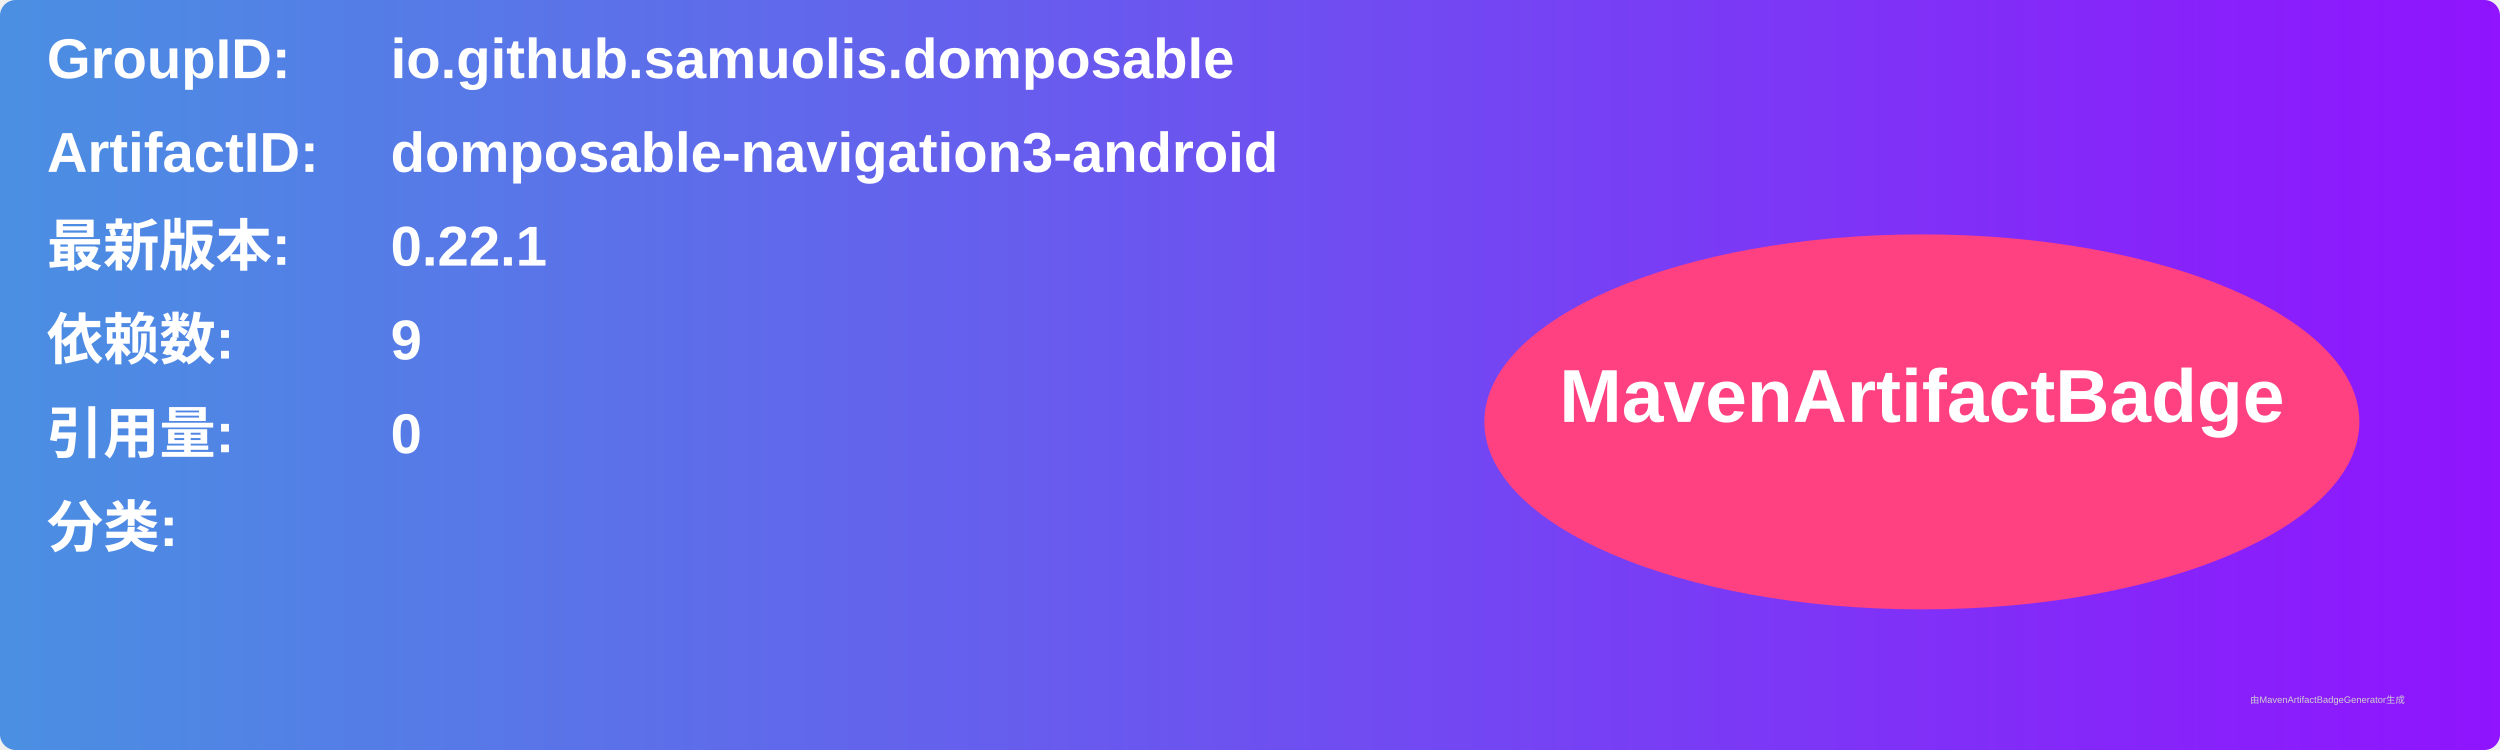
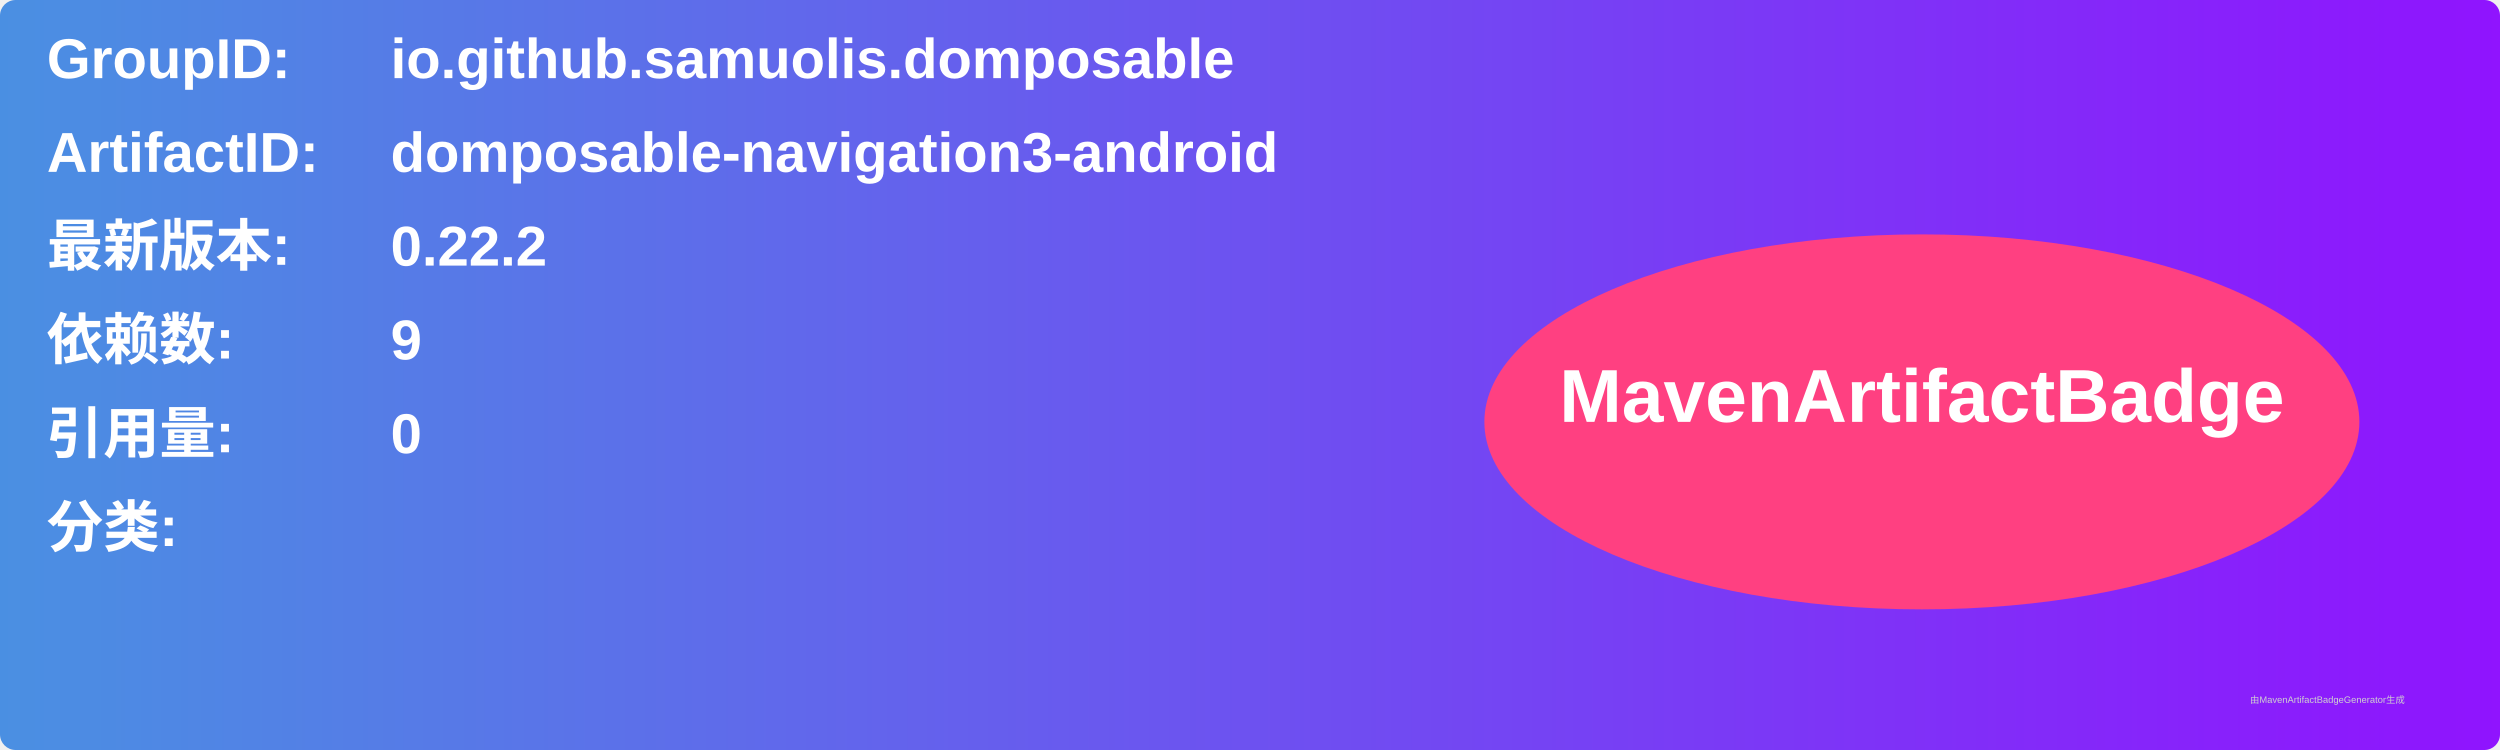
<svg xmlns="http://www.w3.org/2000/svg" width="800" height="240" viewBox="0 0 800 240">
  <linearGradient id="grad" x1="0%" y1="0%" x2="100%" y2="0%">
    <stop offset="0%" stop-color="#4a90e2" />
    <stop offset="100%" stop-color="#9013fe" />
  </linearGradient>
  <rect width="100%" height="100%" rx="5" ry="5" fill="url(#grad)" />
  <g transform="translate(15, 15)">
    <text x="0" y="10" font-family="Arial" font-size="18" fill="white" font-weight="bold" width="260">GroupID:</text>
    <text x="110" y="10" font-family="Arial" font-size="18" fill="white" font-weight="bold" width="460">io.github.samuolis.domposable</text>
    <text x="0" y="40" font-family="Arial" font-size="18" fill="white" font-weight="bold" width="260">ArtifactID:</text>
    <text x="110" y="40" font-family="Arial" font-size="18" fill="white" font-weight="bold" width="460">domposable-navigation3-android</text>
    <text x="0" y="70" font-family="Arial" font-size="18" fill="white" font-weight="bold">最新版本:</text>
    <text x="110" y="70" font-family="Arial" font-size="18" fill="white" font-weight="bold">
-       <tspan font-weight="bold">0.22.1</tspan>
+       <tspan font-weight="bold">0.22.2</tspan>
    </text>
    <text x="0" y="100" font-family="Arial" font-size="18" fill="white" font-weight="bold">依赖数: </text>
    <text x="110" y="100" font-family="Arial" font-size="18" fill="white">
      <tspan font-weight="bold">9</tspan>
    </text>
    <text x="0" y="130" font-family="Arial" font-size="18" fill="white" font-weight="bold">引用量: </text>
    <text x="110" y="130" font-family="Arial" font-size="18" fill="white">
      <tspan font-weight="bold">0</tspan>
    </text>
    <text x="0" y="160" font-family="Arial" font-size="18" fill="white" font-weight="bold">分类:</text>
    <text x="10" y="190" font-family="Arial" font-size="10" fill="white">
      <tspan font-weight="bold" />
    </text>
    <ellipse cx="600" cy="120" rx="140" ry="60" fill="#ff4081" />
    <text x="600" y="120" text-anchor="middle" font-family="Arial" font-size="24" fill="white" font-weight="bold">MavenArtifactBadge</text>
  </g>
  <text x="720" y="225" font-family="Arial" font-size="3" fill="#d0d0d0">由MavenArtifactBadgeGenerator生成</text>
</svg>
